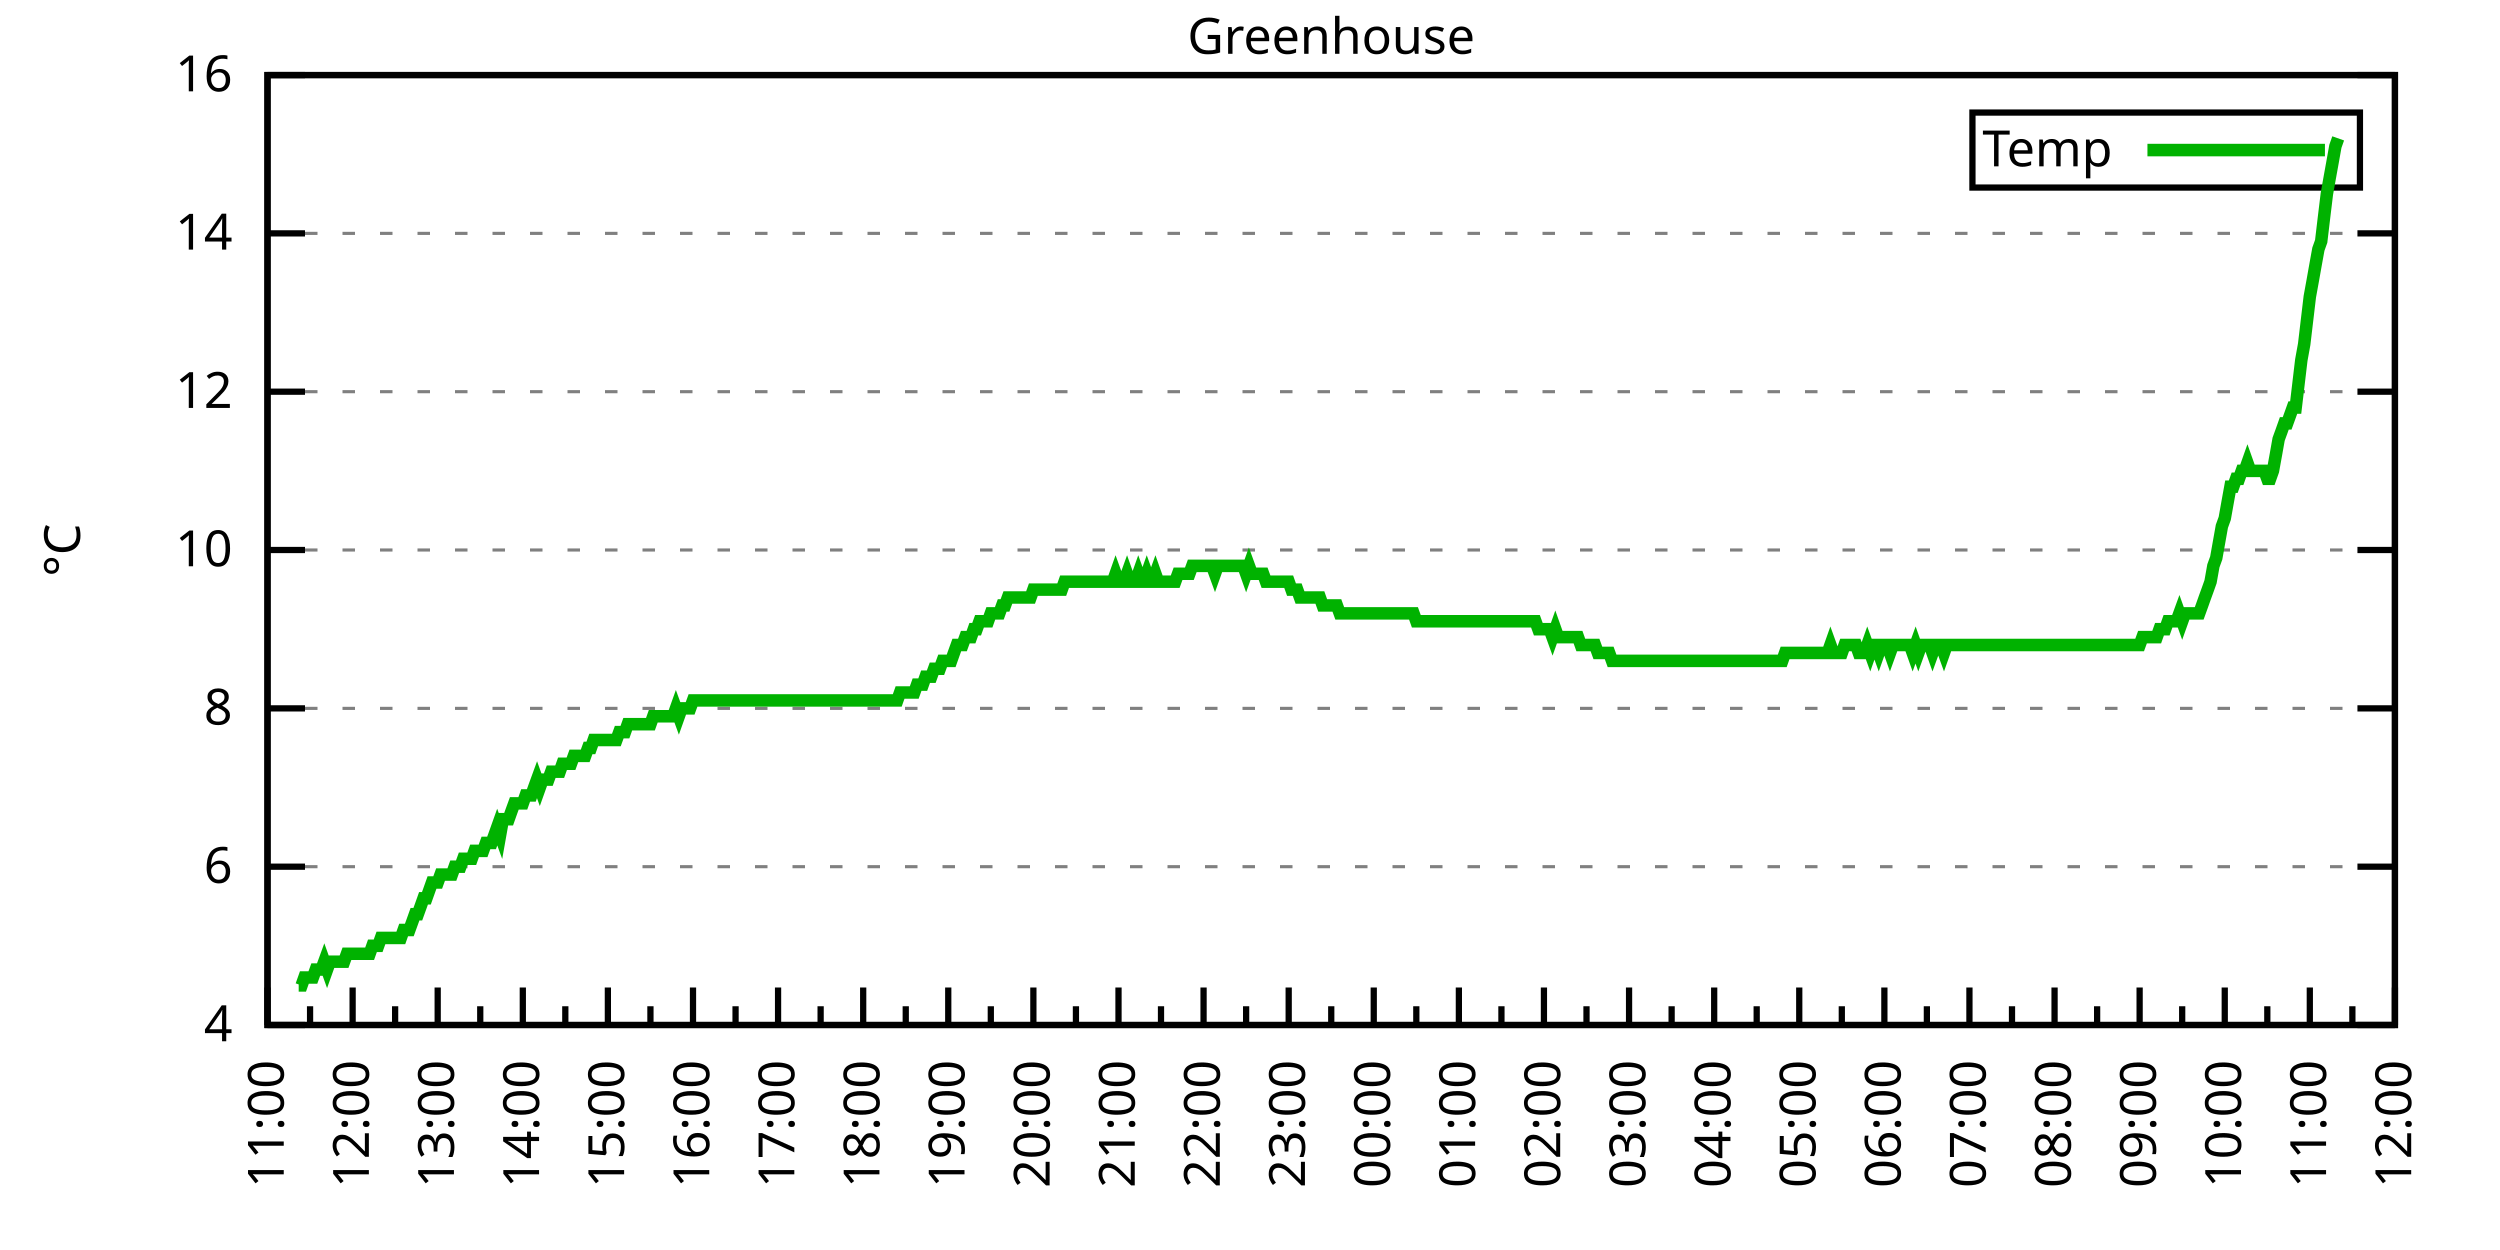
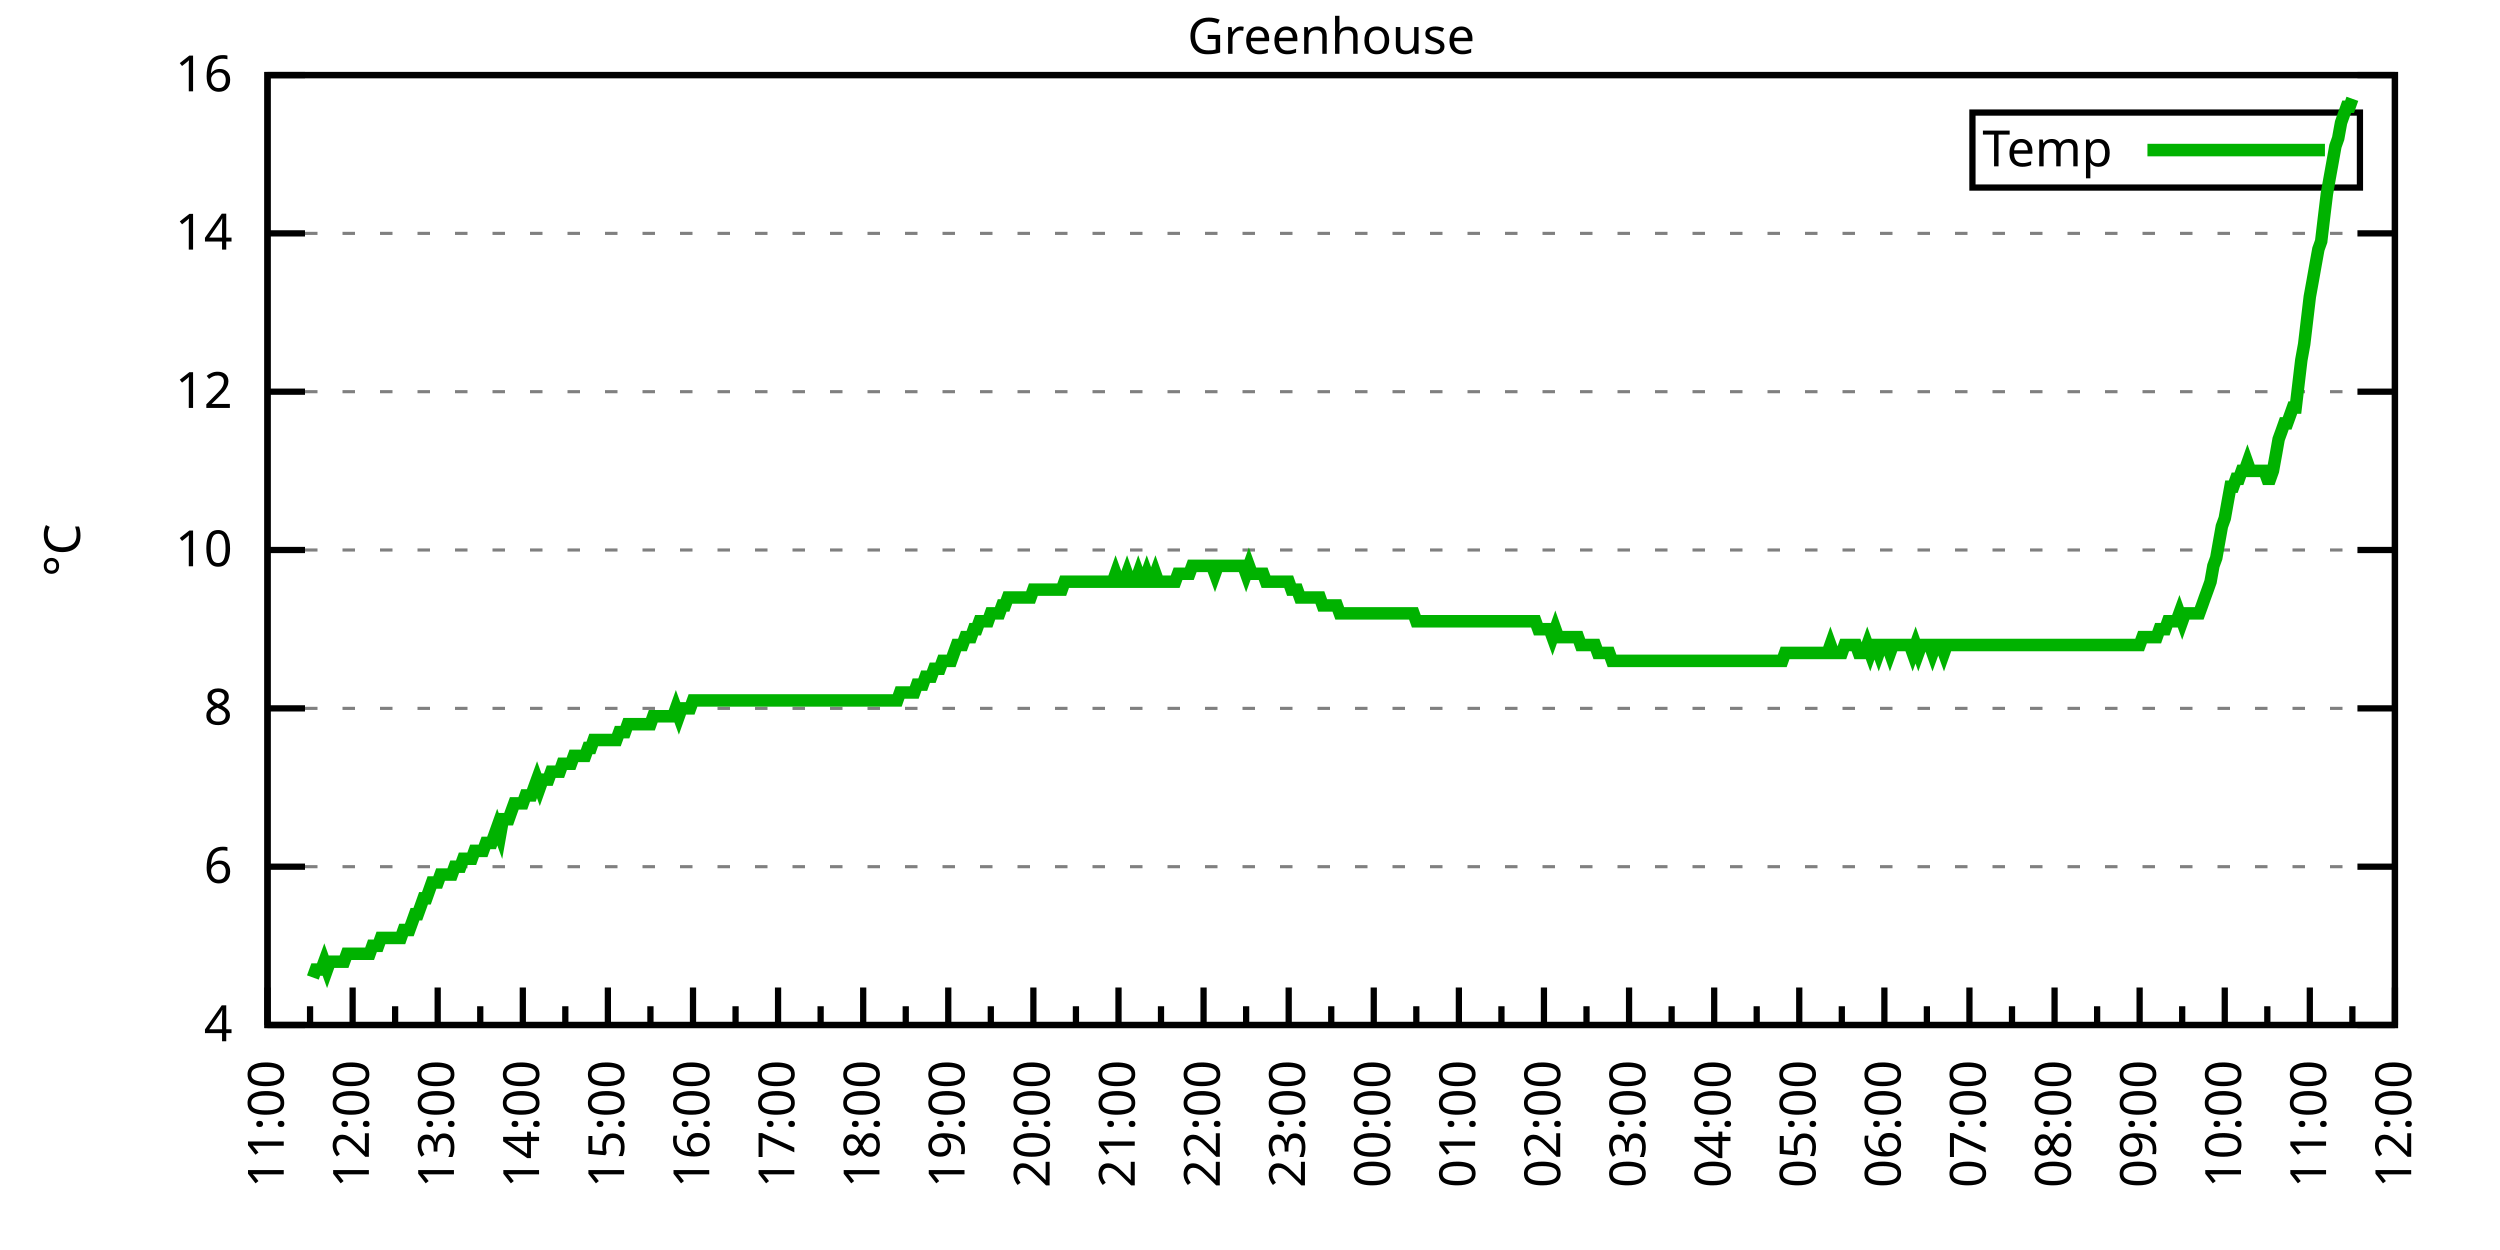
<svg xmlns="http://www.w3.org/2000/svg" xmlns:xlink="http://www.w3.org/1999/xlink" width="400" height="200" viewBox="0 0 400 200">
  <g id="gnuplot_canvas">
    <rect x="0" y="0" width="400" height="200" fill="none" />
    <defs>
      <circle id="gpDot" r="0.5" stroke-width="0.5" stroke="currentColor" />
      <path id="gpPt0" stroke-width="0.333" stroke="currentColor" d="M-1,0 h2 M0,-1 v2" />
      <path id="gpPt1" stroke-width="0.333" stroke="currentColor" d="M-1,-1 L1,1 M1,-1 L-1,1" />
      <path id="gpPt2" stroke-width="0.333" stroke="currentColor" d="M-1,0 L1,0 M0,-1 L0,1 M-1,-1 L1,1 M-1,1 L1,-1" />
      <rect id="gpPt3" stroke-width="0.333" stroke="currentColor" x="-1" y="-1" width="2" height="2" />
      <rect id="gpPt4" stroke-width="0.333" stroke="currentColor" fill="currentColor" x="-1" y="-1" width="2" height="2" />
      <circle id="gpPt5" stroke-width="0.333" stroke="currentColor" cx="0" cy="0" r="1" />
      <use xlink:href="#gpPt5" id="gpPt6" fill="currentColor" stroke="none" />
      <path id="gpPt7" stroke-width="0.333" stroke="currentColor" d="M0,-1.33 L-1.33,0.67 L1.33,0.67 z" />
      <use xlink:href="#gpPt7" id="gpPt8" fill="currentColor" stroke="none" />
      <use xlink:href="#gpPt7" id="gpPt9" stroke="currentColor" transform="rotate(180)" />
      <use xlink:href="#gpPt9" id="gpPt10" fill="currentColor" stroke="none" />
      <use xlink:href="#gpPt3" id="gpPt11" stroke="currentColor" transform="rotate(45)" />
      <use xlink:href="#gpPt11" id="gpPt12" fill="currentColor" stroke="none" />
      <path id="gpPt13" stroke-width="0.333" stroke="currentColor" d="M0,1.330 L1.265,0.411 L0.782,-1.067 L-0.782,-1.076 L-1.265,0.411 z" />
      <use xlink:href="#gpPt13" id="gpPt14" fill="currentColor" stroke="none" />
      <filter id="textbox" filterUnits="objectBoundingBox" x="0" y="0" height="1" width="1">
        <feFlood flood-color="white" flood-opacity="1" result="bgnd" />
        <feComposite in="SourceGraphic" in2="bgnd" operator="atop" />
      </filter>
      <filter id="greybox" filterUnits="objectBoundingBox" x="0" y="0" height="1" width="1">
        <feFlood flood-color="lightgrey" flood-opacity="1" result="grey" />
        <feComposite in="SourceGraphic" in2="grey" operator="atop" />
      </filter>
    </defs>
    <g fill="none" color="white" stroke="currentColor" stroke-width="1.00" stroke-linecap="butt" stroke-linejoin="miter">
</g>
    <g fill="none" color="black" stroke="currentColor" stroke-width="1.00" stroke-linecap="butt" stroke-linejoin="miter">
      <g stroke="none" shape-rendering="crispEdges">
        <polygon fill="rgb(255, 255, 255)" points="42.80,164.00 383.18,164.00 383.18,12.02 42.80,12.02 " />
      </g>
    </g>
    <g fill="none" color="black" stroke="currentColor" stroke-width="1.00" stroke-linecap="butt" stroke-linejoin="miter">
</g>
    <g fill="none" color="black" stroke="black" stroke-width="0.50" stroke-linecap="butt" stroke-linejoin="miter">
</g>
    <g fill="none" color="gray" stroke="currentColor" stroke-width="0.50" stroke-linecap="butt" stroke-linejoin="miter">
      <path stroke="gray" stroke-dasharray="2,4" class="gridline" d="M42.80,164.00 L383.19,164.00  " />
    </g>
    <g fill="none" color="gray" stroke="gray" stroke-width="1.00" stroke-linecap="butt" stroke-linejoin="miter">
</g>
    <g fill="none" color="black" stroke="currentColor" stroke-width="1.00" stroke-linecap="butt" stroke-linejoin="miter">
      <path stroke="black" d="M42.80,164.00 L48.80,164.00 M383.19,164.00 L377.19,164.00  " />
      <g transform="translate(37.20,166.60)" stroke="none" fill="black" font-family="Sans" font-size="8.00" text-anchor="end">
        <text>
          <tspan font-family="Sans"> 4</tspan>
        </text>
      </g>
    </g>
    <g fill="none" color="black" stroke="currentColor" stroke-width="1.00" stroke-linecap="butt" stroke-linejoin="miter">
</g>
    <g fill="none" color="black" stroke="black" stroke-width="0.50" stroke-linecap="butt" stroke-linejoin="miter">
</g>
    <g fill="none" color="gray" stroke="currentColor" stroke-width="0.50" stroke-linecap="butt" stroke-linejoin="miter">
      <path stroke="gray" stroke-dasharray="2,4" class="gridline" d="M42.80,138.67 L383.19,138.67  " />
    </g>
    <g fill="none" color="gray" stroke="gray" stroke-width="1.00" stroke-linecap="butt" stroke-linejoin="miter">
</g>
    <g fill="none" color="black" stroke="currentColor" stroke-width="1.00" stroke-linecap="butt" stroke-linejoin="miter">
      <path stroke="black" d="M42.80,138.67 L48.80,138.67 M383.19,138.67 L377.19,138.67  " />
      <g transform="translate(37.20,141.27)" stroke="none" fill="black" font-family="Sans" font-size="8.00" text-anchor="end">
        <text>
          <tspan font-family="Sans"> 6</tspan>
        </text>
      </g>
    </g>
    <g fill="none" color="black" stroke="currentColor" stroke-width="1.00" stroke-linecap="butt" stroke-linejoin="miter">
</g>
    <g fill="none" color="black" stroke="black" stroke-width="0.50" stroke-linecap="butt" stroke-linejoin="miter">
</g>
    <g fill="none" color="gray" stroke="currentColor" stroke-width="0.50" stroke-linecap="butt" stroke-linejoin="miter">
      <path stroke="gray" stroke-dasharray="2,4" class="gridline" d="M42.80,113.34 L383.19,113.34  " />
    </g>
    <g fill="none" color="gray" stroke="gray" stroke-width="1.00" stroke-linecap="butt" stroke-linejoin="miter">
</g>
    <g fill="none" color="black" stroke="currentColor" stroke-width="1.00" stroke-linecap="butt" stroke-linejoin="miter">
      <path stroke="black" d="M42.80,113.34 L48.80,113.34 M383.19,113.34 L377.19,113.34  " />
      <g transform="translate(37.20,115.94)" stroke="none" fill="black" font-family="Sans" font-size="8.00" text-anchor="end">
        <text>
          <tspan font-family="Sans"> 8</tspan>
        </text>
      </g>
    </g>
    <g fill="none" color="black" stroke="currentColor" stroke-width="1.00" stroke-linecap="butt" stroke-linejoin="miter">
</g>
    <g fill="none" color="black" stroke="black" stroke-width="0.50" stroke-linecap="butt" stroke-linejoin="miter">
</g>
    <g fill="none" color="gray" stroke="currentColor" stroke-width="0.50" stroke-linecap="butt" stroke-linejoin="miter">
      <path stroke="gray" stroke-dasharray="2,4" class="gridline" d="M42.80,88.00 L383.19,88.00  " />
    </g>
    <g fill="none" color="gray" stroke="gray" stroke-width="1.00" stroke-linecap="butt" stroke-linejoin="miter">
</g>
    <g fill="none" color="black" stroke="currentColor" stroke-width="1.00" stroke-linecap="butt" stroke-linejoin="miter">
      <path stroke="black" d="M42.80,88.00 L48.80,88.00 M383.19,88.00 L377.19,88.00  " />
      <g transform="translate(37.20,90.60)" stroke="none" fill="black" font-family="Sans" font-size="8.00" text-anchor="end">
        <text>
          <tspan font-family="Sans"> 10</tspan>
        </text>
      </g>
    </g>
    <g fill="none" color="black" stroke="currentColor" stroke-width="1.00" stroke-linecap="butt" stroke-linejoin="miter">
</g>
    <g fill="none" color="black" stroke="black" stroke-width="0.50" stroke-linecap="butt" stroke-linejoin="miter">
</g>
    <g fill="none" color="gray" stroke="currentColor" stroke-width="0.50" stroke-linecap="butt" stroke-linejoin="miter">
      <path stroke="gray" stroke-dasharray="2,4" class="gridline" d="M42.80,62.67 L383.19,62.67  " />
    </g>
    <g fill="none" color="gray" stroke="gray" stroke-width="1.00" stroke-linecap="butt" stroke-linejoin="miter">
</g>
    <g fill="none" color="black" stroke="currentColor" stroke-width="1.00" stroke-linecap="butt" stroke-linejoin="miter">
      <path stroke="black" d="M42.80,62.67 L48.80,62.67 M383.19,62.67 L377.19,62.67  " />
      <g transform="translate(37.20,65.27)" stroke="none" fill="black" font-family="Sans" font-size="8.00" text-anchor="end">
        <text>
          <tspan font-family="Sans"> 12</tspan>
        </text>
      </g>
    </g>
    <g fill="none" color="black" stroke="currentColor" stroke-width="1.00" stroke-linecap="butt" stroke-linejoin="miter">
</g>
    <g fill="none" color="black" stroke="black" stroke-width="0.50" stroke-linecap="butt" stroke-linejoin="miter">
</g>
    <g fill="none" color="gray" stroke="currentColor" stroke-width="0.50" stroke-linecap="butt" stroke-linejoin="miter">
      <path stroke="gray" stroke-dasharray="2,4" class="gridline" d="M42.80,37.34 L383.19,37.34  " />
    </g>
    <g fill="none" color="gray" stroke="gray" stroke-width="1.00" stroke-linecap="butt" stroke-linejoin="miter">
</g>
    <g fill="none" color="black" stroke="currentColor" stroke-width="1.00" stroke-linecap="butt" stroke-linejoin="miter">
      <path stroke="black" d="M42.80,37.34 L48.80,37.34 M383.19,37.34 L377.19,37.34  " />
      <g transform="translate(37.20,39.94)" stroke="none" fill="black" font-family="Sans" font-size="8.00" text-anchor="end">
        <text>
          <tspan font-family="Sans"> 14</tspan>
        </text>
      </g>
    </g>
    <g fill="none" color="black" stroke="currentColor" stroke-width="1.00" stroke-linecap="butt" stroke-linejoin="miter">
</g>
    <g fill="none" color="black" stroke="black" stroke-width="0.50" stroke-linecap="butt" stroke-linejoin="miter">
</g>
    <g fill="none" color="gray" stroke="currentColor" stroke-width="0.50" stroke-linecap="butt" stroke-linejoin="miter">
      <path stroke="gray" stroke-dasharray="2,4" class="gridline" d="M42.80,12.01 L383.19,12.01  " />
    </g>
    <g fill="none" color="gray" stroke="gray" stroke-width="1.00" stroke-linecap="butt" stroke-linejoin="miter">
</g>
    <g fill="none" color="black" stroke="currentColor" stroke-width="1.00" stroke-linecap="butt" stroke-linejoin="miter">
      <path stroke="black" d="M42.80,12.01 L48.80,12.01 M383.19,12.01 L377.19,12.01  " />
      <g transform="translate(37.20,14.61)" stroke="none" fill="black" font-family="Sans" font-size="8.00" text-anchor="end">
        <text>
          <tspan font-family="Sans"> 16</tspan>
        </text>
      </g>
    </g>
    <g fill="none" color="black" stroke="currentColor" stroke-width="1.00" stroke-linecap="butt" stroke-linejoin="miter">
      <path stroke="black" d="M42.80,164.00 L42.80,158.00  " />
      <g transform="translate(45.40,169.60) rotate(270)" stroke="none" fill="black" font-family="Sans" font-size="8.00" text-anchor="end">
        <text>
          <tspan font-family="Sans">11:00</tspan>
        </text>
      </g>
    </g>
    <g fill="none" color="black" stroke="currentColor" stroke-width="1.00" stroke-linecap="butt" stroke-linejoin="miter">
      <path stroke="black" d="M49.61,164.00 L49.61,161.00 M56.42,164.00 L56.42,158.00  " />
      <g transform="translate(59.02,169.60) rotate(270)" stroke="none" fill="black" font-family="Sans" font-size="8.00" text-anchor="end">
        <text>
          <tspan font-family="Sans">12:00</tspan>
        </text>
      </g>
    </g>
    <g fill="none" color="black" stroke="currentColor" stroke-width="1.00" stroke-linecap="butt" stroke-linejoin="miter">
      <path stroke="black" d="M63.22,164.00 L63.22,161.00 M70.03,164.00 L70.03,158.00  " />
      <g transform="translate(72.63,169.60) rotate(270)" stroke="none" fill="black" font-family="Sans" font-size="8.00" text-anchor="end">
        <text>
          <tspan font-family="Sans">13:00</tspan>
        </text>
      </g>
    </g>
    <g fill="none" color="black" stroke="currentColor" stroke-width="1.00" stroke-linecap="butt" stroke-linejoin="miter">
      <path stroke="black" d="M76.84,164.00 L76.84,161.00 M83.65,164.00 L83.65,158.00  " />
      <g transform="translate(86.25,169.60) rotate(270)" stroke="none" fill="black" font-family="Sans" font-size="8.00" text-anchor="end">
        <text>
          <tspan font-family="Sans">14:00</tspan>
        </text>
      </g>
    </g>
    <g fill="none" color="black" stroke="currentColor" stroke-width="1.00" stroke-linecap="butt" stroke-linejoin="miter">
      <path stroke="black" d="M90.45,164.00 L90.45,161.00 M97.26,164.00 L97.26,158.00  " />
      <g transform="translate(99.86,169.60) rotate(270)" stroke="none" fill="black" font-family="Sans" font-size="8.00" text-anchor="end">
        <text>
          <tspan font-family="Sans">15:00</tspan>
        </text>
      </g>
    </g>
    <g fill="none" color="black" stroke="currentColor" stroke-width="1.00" stroke-linecap="butt" stroke-linejoin="miter">
      <path stroke="black" d="M104.07,164.00 L104.07,161.00 M110.88,164.00 L110.88,158.00  " />
      <g transform="translate(113.48,169.60) rotate(270)" stroke="none" fill="black" font-family="Sans" font-size="8.00" text-anchor="end">
        <text>
          <tspan font-family="Sans">16:00</tspan>
        </text>
      </g>
    </g>
    <g fill="none" color="black" stroke="currentColor" stroke-width="1.00" stroke-linecap="butt" stroke-linejoin="miter">
      <path stroke="black" d="M117.69,164.00 L117.69,161.00 M124.49,164.00 L124.49,158.00  " />
      <g transform="translate(127.09,169.60) rotate(270)" stroke="none" fill="black" font-family="Sans" font-size="8.00" text-anchor="end">
        <text>
          <tspan font-family="Sans">17:00</tspan>
        </text>
      </g>
    </g>
    <g fill="none" color="black" stroke="currentColor" stroke-width="1.00" stroke-linecap="butt" stroke-linejoin="miter">
      <path stroke="black" d="M131.30,164.00 L131.30,161.00 M138.11,164.00 L138.11,158.00  " />
      <g transform="translate(140.71,169.60) rotate(270)" stroke="none" fill="black" font-family="Sans" font-size="8.00" text-anchor="end">
        <text>
          <tspan font-family="Sans">18:00</tspan>
        </text>
      </g>
    </g>
    <g fill="none" color="black" stroke="currentColor" stroke-width="1.00" stroke-linecap="butt" stroke-linejoin="miter">
      <path stroke="black" d="M144.92,164.00 L144.92,161.00 M151.72,164.00 L151.72,158.00  " />
      <g transform="translate(154.32,169.60) rotate(270)" stroke="none" fill="black" font-family="Sans" font-size="8.00" text-anchor="end">
        <text>
          <tspan font-family="Sans">19:00</tspan>
        </text>
      </g>
    </g>
    <g fill="none" color="black" stroke="currentColor" stroke-width="1.00" stroke-linecap="butt" stroke-linejoin="miter">
      <path stroke="black" d="M158.53,164.00 L158.53,161.00 M165.34,164.00 L165.34,158.00  " />
      <g transform="translate(167.94,169.60) rotate(270)" stroke="none" fill="black" font-family="Sans" font-size="8.00" text-anchor="end">
        <text>
          <tspan font-family="Sans">20:00</tspan>
        </text>
      </g>
    </g>
    <g fill="none" color="black" stroke="currentColor" stroke-width="1.00" stroke-linecap="butt" stroke-linejoin="miter">
      <path stroke="black" d="M172.15,164.00 L172.15,161.00 M178.96,164.00 L178.96,158.00  " />
      <g transform="translate(181.56,169.60) rotate(270)" stroke="none" fill="black" font-family="Sans" font-size="8.00" text-anchor="end">
        <text>
          <tspan font-family="Sans">21:00</tspan>
        </text>
      </g>
    </g>
    <g fill="none" color="black" stroke="currentColor" stroke-width="1.00" stroke-linecap="butt" stroke-linejoin="miter">
      <path stroke="black" d="M185.76,164.00 L185.76,161.00 M192.57,164.00 L192.57,158.00  " />
      <g transform="translate(195.17,169.60) rotate(270)" stroke="none" fill="black" font-family="Sans" font-size="8.00" text-anchor="end">
        <text>
          <tspan font-family="Sans">22:00</tspan>
        </text>
      </g>
    </g>
    <g fill="none" color="black" stroke="currentColor" stroke-width="1.00" stroke-linecap="butt" stroke-linejoin="miter">
      <path stroke="black" d="M199.38,164.00 L199.38,161.00 M206.19,164.00 L206.19,158.00  " />
      <g transform="translate(208.79,169.60) rotate(270)" stroke="none" fill="black" font-family="Sans" font-size="8.00" text-anchor="end">
        <text>
          <tspan font-family="Sans">23:00</tspan>
        </text>
      </g>
    </g>
    <g fill="none" color="black" stroke="currentColor" stroke-width="1.00" stroke-linecap="butt" stroke-linejoin="miter">
      <path stroke="black" d="M213.00,164.00 L213.00,161.00 M219.80,164.00 L219.80,158.00  " />
      <g transform="translate(222.40,169.60) rotate(270)" stroke="none" fill="black" font-family="Sans" font-size="8.00" text-anchor="end">
        <text>
          <tspan font-family="Sans">00:00</tspan>
        </text>
      </g>
    </g>
    <g fill="none" color="black" stroke="currentColor" stroke-width="1.00" stroke-linecap="butt" stroke-linejoin="miter">
      <path stroke="black" d="M226.61,164.00 L226.61,161.00 M233.42,164.00 L233.42,158.00  " />
      <g transform="translate(236.02,169.60) rotate(270)" stroke="none" fill="black" font-family="Sans" font-size="8.00" text-anchor="end">
        <text>
          <tspan font-family="Sans">01:00</tspan>
        </text>
      </g>
    </g>
    <g fill="none" color="black" stroke="currentColor" stroke-width="1.00" stroke-linecap="butt" stroke-linejoin="miter">
      <path stroke="black" d="M240.23,164.00 L240.23,161.00 M247.03,164.00 L247.03,158.00  " />
      <g transform="translate(249.63,169.60) rotate(270)" stroke="none" fill="black" font-family="Sans" font-size="8.00" text-anchor="end">
        <text>
          <tspan font-family="Sans">02:00</tspan>
        </text>
      </g>
    </g>
    <g fill="none" color="black" stroke="currentColor" stroke-width="1.00" stroke-linecap="butt" stroke-linejoin="miter">
      <path stroke="black" d="M253.84,164.00 L253.84,161.00 M260.65,164.00 L260.65,158.00  " />
      <g transform="translate(263.25,169.60) rotate(270)" stroke="none" fill="black" font-family="Sans" font-size="8.00" text-anchor="end">
        <text>
          <tspan font-family="Sans">03:00</tspan>
        </text>
      </g>
    </g>
    <g fill="none" color="black" stroke="currentColor" stroke-width="1.00" stroke-linecap="butt" stroke-linejoin="miter">
      <path stroke="black" d="M267.46,164.00 L267.46,161.00 M274.27,164.00 L274.27,158.00  " />
      <g transform="translate(276.87,169.60) rotate(270)" stroke="none" fill="black" font-family="Sans" font-size="8.00" text-anchor="end">
        <text>
          <tspan font-family="Sans">04:00</tspan>
        </text>
      </g>
    </g>
    <g fill="none" color="black" stroke="currentColor" stroke-width="1.00" stroke-linecap="butt" stroke-linejoin="miter">
      <path stroke="black" d="M281.07,164.00 L281.07,161.00 M287.88,164.00 L287.88,158.00  " />
      <g transform="translate(290.48,169.60) rotate(270)" stroke="none" fill="black" font-family="Sans" font-size="8.00" text-anchor="end">
        <text>
          <tspan font-family="Sans">05:00</tspan>
        </text>
      </g>
    </g>
    <g fill="none" color="black" stroke="currentColor" stroke-width="1.00" stroke-linecap="butt" stroke-linejoin="miter">
      <path stroke="black" d="M294.69,164.00 L294.69,161.00 M301.50,164.00 L301.50,158.00  " />
      <g transform="translate(304.10,169.60) rotate(270)" stroke="none" fill="black" font-family="Sans" font-size="8.00" text-anchor="end">
        <text>
          <tspan font-family="Sans">06:00</tspan>
        </text>
      </g>
    </g>
    <g fill="none" color="black" stroke="currentColor" stroke-width="1.00" stroke-linecap="butt" stroke-linejoin="miter">
      <path stroke="black" d="M308.30,164.00 L308.30,161.00 M315.11,164.00 L315.11,158.00  " />
      <g transform="translate(317.71,169.60) rotate(270)" stroke="none" fill="black" font-family="Sans" font-size="8.00" text-anchor="end">
        <text>
          <tspan font-family="Sans">07:00</tspan>
        </text>
      </g>
    </g>
    <g fill="none" color="black" stroke="currentColor" stroke-width="1.00" stroke-linecap="butt" stroke-linejoin="miter">
      <path stroke="black" d="M321.92,164.00 L321.92,161.00 M328.73,164.00 L328.73,158.00  " />
      <g transform="translate(331.33,169.60) rotate(270)" stroke="none" fill="black" font-family="Sans" font-size="8.00" text-anchor="end">
        <text>
          <tspan font-family="Sans">08:00</tspan>
        </text>
      </g>
    </g>
    <g fill="none" color="black" stroke="currentColor" stroke-width="1.00" stroke-linecap="butt" stroke-linejoin="miter">
      <path stroke="black" d="M335.54,164.00 L335.54,161.00 M342.34,164.00 L342.34,158.00  " />
      <g transform="translate(344.94,169.60) rotate(270)" stroke="none" fill="black" font-family="Sans" font-size="8.00" text-anchor="end">
        <text>
          <tspan font-family="Sans">09:00</tspan>
        </text>
      </g>
    </g>
    <g fill="none" color="black" stroke="currentColor" stroke-width="1.00" stroke-linecap="butt" stroke-linejoin="miter">
      <path stroke="black" d="M349.15,164.00 L349.15,161.00 M355.96,164.00 L355.96,158.00  " />
      <g transform="translate(358.56,169.60) rotate(270)" stroke="none" fill="black" font-family="Sans" font-size="8.00" text-anchor="end">
        <text>
          <tspan font-family="Sans">10:00</tspan>
        </text>
      </g>
    </g>
    <g fill="none" color="black" stroke="currentColor" stroke-width="1.00" stroke-linecap="butt" stroke-linejoin="miter">
      <path stroke="black" d="M362.77,164.00 L362.77,161.00 M369.57,164.00 L369.57,158.00  " />
      <g transform="translate(372.17,169.60) rotate(270)" stroke="none" fill="black" font-family="Sans" font-size="8.00" text-anchor="end">
        <text>
          <tspan font-family="Sans">11:00</tspan>
        </text>
      </g>
    </g>
    <g fill="none" color="black" stroke="currentColor" stroke-width="1.00" stroke-linecap="butt" stroke-linejoin="miter">
      <path stroke="black" d="M376.38,164.00 L376.38,161.00 M383.19,164.00 L383.19,158.00  " />
      <g transform="translate(385.79,169.60) rotate(270)" stroke="none" fill="black" font-family="Sans" font-size="8.00" text-anchor="end">
        <text>
          <tspan font-family="Sans">12:00</tspan>
        </text>
      </g>
    </g>
    <g fill="none" color="black" stroke="currentColor" stroke-width="1.00" stroke-linecap="butt" stroke-linejoin="miter">
</g>
    <g fill="none" color="black" stroke="currentColor" stroke-width="1.00" stroke-linecap="butt" stroke-linejoin="miter">
      <path stroke="black" d="M42.80,12.01 L42.80,164.00 L383.19,164.00 L383.19,12.01 L42.80,12.01 Z  " />
    </g>
    <g fill="none" color="black" stroke="currentColor" stroke-width="1.00" stroke-linecap="butt" stroke-linejoin="miter">
      <g transform="translate(12.80,88.01) rotate(270)" stroke="none" fill="black" font-family="Sans" font-size="8.00" text-anchor="middle">
        <text>
          <tspan font-family="Sans">°C</tspan>
        </text>
      </g>
    </g>
    <g fill="none" color="black" stroke="currentColor" stroke-width="1.00" stroke-linecap="butt" stroke-linejoin="miter">
</g>
    <g fill="none" color="black" stroke="currentColor" stroke-width="1.00" stroke-linecap="butt" stroke-linejoin="miter">
      <path stroke="black" d="M315.59,30.01 L315.59,18.01 L377.59,18.01 L377.59,30.01 L315.59,30.01 Z  " />
    </g>
    <g id="Greenhouse_plot_1">
      <g fill="none" color="white" stroke="black" stroke-width="2.00" stroke-linecap="butt" stroke-linejoin="miter">
</g>
      <g fill="none" color="black" stroke="currentColor" stroke-width="2.00" stroke-linecap="butt" stroke-linejoin="miter">
        <g transform="translate(337.99,26.61)" stroke="none" fill="black" font-family="Sans" font-size="8.00" text-anchor="end">
          <text>
            <tspan font-family="Sans">Temp</tspan>
          </text>
        </g>
      </g>
      <g fill="none" color="black" stroke="currentColor" stroke-width="2.00" stroke-linecap="butt" stroke-linejoin="miter">
-         <path stroke="rgb(  0, 178,   0)" d="M343.59,24.01 L371.99,24.01 M47.79,157.67 L48.25,157.67 L48.70,156.40 L49.15,156.40 L49.61,156.40 L50.06,156.40   L50.52,155.13 L50.97,155.13 L51.42,155.13 L51.88,153.87 L52.33,155.13 L52.78,153.87 L53.24,153.87 L53.69,153.87   L54.15,153.87 L54.60,153.87 L55.05,153.87 L55.51,152.60 L55.96,152.60 L56.42,152.60 L56.87,152.60 L57.32,152.60   L57.78,152.60 L58.23,152.60 L58.68,152.60 L59.14,152.60 L59.59,151.33 L60.05,151.33 L60.50,151.33 L60.95,150.07   L61.41,150.07 L61.86,150.07 L62.32,150.07 L62.77,150.07 L63.22,150.07 L63.68,150.07 L64.13,150.07 L64.58,148.80   L65.04,148.80 L65.49,148.80 L65.95,147.53 L66.40,146.27 L66.85,146.27 L67.31,145.00 L67.76,143.73 L68.22,143.73   L68.67,142.47 L69.12,141.20 L69.58,141.20 L70.03,141.20 L70.49,139.93 L70.94,139.93 L71.39,139.93 L71.85,139.93   L72.30,139.93 L72.75,138.67 L73.21,138.67 L73.66,138.67 L74.12,137.40 L74.57,137.40 L75.02,137.40 L75.48,137.40   L75.93,136.14 L76.39,136.14 L76.84,136.14 L77.29,136.14 L77.75,134.87 L78.20,134.87 L78.65,134.87 L79.11,133.60   L79.56,132.34 L80.02,133.60 L80.47,131.07 L80.92,131.07 L81.38,131.07 L81.83,129.80 L82.29,128.54 L82.74,128.54   L83.19,128.54 L83.65,128.54 L84.10,127.27 L84.55,127.27 L85.01,127.27 L85.46,126.00 L85.92,124.74 L86.37,126.00   L86.82,124.74 L87.28,124.74 L87.73,124.74 L88.19,123.47 L88.64,123.47 L89.09,123.47 L89.55,123.47 L90.00,122.20   L90.45,122.20 L90.91,122.20 L91.36,122.20 L91.82,120.94 L92.27,120.94 L92.72,120.94 L93.18,120.94 L93.63,120.94   L94.09,119.67 L94.54,119.67 L94.99,118.40 L95.45,118.40 L95.90,118.40 L96.35,118.40 L96.81,118.40 L97.26,118.40   L97.72,118.40 L98.17,118.40 L98.62,118.40 L99.08,117.14 L99.53,117.14 L99.99,117.14 L100.44,115.87 L100.89,115.87   L101.35,115.87 L101.80,115.87 L102.25,115.87 L102.71,115.87 L103.16,115.87 L103.62,115.87 L104.07,115.87 L104.52,114.60   L104.98,114.60 L105.43,114.60 L105.89,114.60 L106.34,114.60 L106.79,114.60 L107.25,114.60 L107.70,114.60 L108.15,113.34   L108.61,114.60 L109.06,113.34 L109.52,113.34 L109.97,113.34 L110.42,113.34 L110.88,112.07 L111.33,112.07 L111.79,112.07   L112.24,112.07 L112.69,112.07 L113.15,112.07 L113.60,112.07 L114.05,112.07 L114.51,112.07 L114.96,112.07 L115.42,112.07   L115.87,112.07 L116.32,112.07 L116.78,112.07 L117.23,112.07 L117.69,112.07 L118.14,112.07 L118.59,112.07 L119.05,112.07   L119.50,112.07 L119.96,112.07 L120.41,112.07 L120.86,112.07 L121.32,112.07 L121.77,112.07 L122.22,112.07 L122.68,112.07   L123.13,112.07 L123.59,112.07 L124.04,112.07 L124.49,112.07 L124.95,112.07 L125.40,112.07 L125.86,112.07 L126.31,112.07   L126.76,112.07 L127.22,112.07 L127.67,112.07 L128.12,112.07 L128.58,112.07 L129.03,112.07 L129.49,112.07 L129.94,112.07   L130.39,112.07 L130.85,112.07 L131.30,112.07 L131.76,112.07 L132.21,112.07 L132.66,112.07 L133.12,112.07 L133.57,112.07   L134.02,112.07 L134.48,112.07 L134.93,112.07 L135.39,112.07 L135.84,112.07 L136.29,112.07 L136.75,112.07 L137.20,112.07   L137.66,112.07 L138.11,112.07 L138.56,112.07 L139.02,112.07 L139.47,112.07 L139.92,112.07 L140.38,112.07 L140.83,112.07   L141.29,112.07 L141.74,112.07 L142.19,112.07 L142.65,112.07 L143.10,112.07 L143.56,112.07 L144.01,110.80 L144.46,110.80   L144.92,110.80 L145.37,110.80 L145.82,110.80 L146.28,110.80 L146.73,109.54 L147.19,109.54 L147.64,109.54 L148.09,108.27   L148.55,108.27 L149.00,108.27 L149.46,107.00 L149.91,107.00 L150.36,107.00 L150.82,105.74 L151.27,105.74 L151.72,105.74   L152.18,105.74 L152.63,104.47 L153.09,103.20 L153.54,103.20 L153.99,103.20 L154.45,101.94 L154.90,101.94 L155.36,101.94   L155.81,100.67 L156.26,100.67 L156.72,99.40 L157.17,99.40 L157.62,99.40 L158.08,99.40 L158.53,98.14 L158.99,98.14   L159.44,98.14 L159.89,98.14 L160.35,96.87 L160.80,96.87 L161.26,95.60 L161.71,95.60 L162.16,95.60 L162.62,95.60   L163.07,95.60 L163.52,95.60 L163.98,95.60 L164.43,95.60 L164.89,95.60 L165.34,94.34 L165.79,94.34 L166.25,94.34   L166.70,94.34 L167.16,94.34 L167.61,94.34 L168.06,94.34 L168.52,94.34 L168.97,94.34 L169.43,94.34 L169.88,94.34   L170.33,93.07 L170.79,93.07 L171.24,93.07 L171.69,93.07 L172.15,93.07 L172.60,93.07 L173.06,93.07 L173.51,93.07   L173.96,93.07 L174.42,93.07 L174.87,93.07 L175.33,93.07 L175.78,93.07 L176.23,93.07 L176.69,93.07 L177.14,93.07   L177.59,93.07 L178.05,93.07 L178.50,91.80 L178.96,93.07 L179.41,93.07 L179.86,93.07 L180.32,91.80 L180.77,93.07   L181.23,93.07 L181.68,93.07 L182.13,91.80 L182.59,93.07 L183.04,93.07 L183.49,91.80 L183.95,93.07 L184.40,93.07   L184.86,91.80 L185.31,93.07 L185.76,93.07 L186.22,93.07 L186.67,93.07 L187.13,93.07 L187.58,93.07 L188.03,93.07   L188.49,91.80 L188.94,91.80 L189.39,91.80 L189.85,91.80 L190.30,91.80 L190.76,90.54 L191.21,90.54 L191.66,90.54   L192.12,90.54 L192.57,90.54 L193.03,90.54 L193.48,90.54 L193.93,90.54 L194.39,91.80 L194.84,90.54 L195.29,90.54   L195.75,90.54 L196.20,90.54 L196.66,90.54 L197.11,90.54 L197.56,90.54 L198.02,90.54 L198.47,90.54 L198.93,90.54   L199.38,91.80 L199.83,90.54 L200.29,91.80 L200.74,91.80 L201.19,91.80 L201.65,91.80 L202.10,91.80 L202.56,93.07   L203.01,93.07 L203.46,93.07 L203.92,93.07 L204.37,93.07 L204.83,93.07 L205.28,93.07 L205.73,93.07 L206.19,93.07   L206.64,94.34 L207.09,94.34 L207.55,94.34 L208.00,95.60 L208.46,95.60 L208.91,95.60 L209.36,95.60 L209.82,95.60   L210.27,95.60 L210.73,95.60 L211.18,95.60 L211.63,96.87 L212.09,96.87 L212.54,96.87 L213.00,96.87 L213.45,96.87   L213.90,96.87 L214.36,98.14 L214.81,98.14 L215.26,98.14 L215.72,98.14 L216.17,98.14 L216.63,98.14 L217.08,98.14   L217.53,98.14 L217.99,98.14 L218.44,98.14 L218.90,98.14 L219.35,98.14 L219.80,98.14 L220.26,98.14 L220.71,98.14   L221.16,98.14 L221.62,98.14 L222.07,98.14 L222.53,98.14 L222.98,98.14 L223.43,98.14 L223.89,98.14 L224.34,98.14   L224.80,98.14 L225.25,98.14 L225.70,98.14 L226.16,98.14 L226.61,99.40 L227.06,99.40 L227.52,99.40 L227.97,99.40   L228.43,99.40 L228.88,99.40 L229.33,99.40 L229.79,99.40 L230.24,99.40 L230.70,99.40 L231.15,99.40 L231.60,99.40   L232.06,99.40 L232.51,99.40 L232.96,99.40 L233.42,99.40 L233.87,99.40 L234.33,99.40 L234.78,99.40 L235.23,99.40   L235.69,99.40 L236.14,99.40 L236.60,99.40 L237.05,99.40 L237.50,99.40 L237.96,99.40 L238.41,99.40 L238.86,99.40   L239.32,99.40 L239.77,99.40 L240.23,99.40 L240.68,99.40 L241.13,99.40 L241.59,99.40 L242.04,99.40 L242.50,99.40   L242.95,99.40 L243.40,99.40 L243.86,99.40 L244.31,99.40 L244.76,99.40 L245.22,99.40 L245.67,99.40 L246.13,100.67   L246.58,100.67 L247.03,100.67 L247.49,100.67 L247.94,100.67 L248.40,101.94 L248.85,100.67 L249.30,101.94 L249.76,101.94   L250.21,101.94 L250.66,101.94 L251.12,101.94 L251.57,101.94 L252.03,101.94 L252.48,101.94 L252.93,103.20 L253.39,103.20   L253.84,103.20 L254.30,103.20 L254.75,103.20 L255.20,103.20 L255.66,104.47 L256.11,104.47 L256.56,104.47 L257.02,104.47   L257.47,104.47 L257.93,105.74 L258.38,105.74 L258.83,105.74 L259.29,105.74 L259.74,105.74 L260.20,105.74 L260.65,105.74   L261.10,105.74 L261.56,105.74 L262.01,105.74 L262.47,105.74 L262.92,105.74 L263.37,105.74 L263.83,105.74 L264.28,105.74   L264.73,105.74 L265.19,105.74 L265.64,105.74 L266.10,105.74 L266.55,105.74 L267.00,105.74 L267.46,105.74 L267.91,105.74   L268.37,105.74 L268.82,105.74 L269.27,105.74 L269.73,105.74 L270.18,105.74 L270.63,105.74 L271.09,105.74 L271.54,105.74   L272.00,105.74 L272.45,105.74 L272.90,105.74 L273.36,105.74 L273.81,105.74 L274.27,105.74 L274.72,105.74 L275.17,105.74   L275.63,105.74 L276.08,105.74 L276.53,105.74 L276.99,105.74 L277.44,105.74 L277.90,105.74 L278.35,105.74 L278.80,105.74   L279.26,105.74 L279.71,105.74 L280.17,105.74 L280.62,105.74 L281.07,105.74 L281.53,105.74 L281.98,105.74 L282.43,105.74   L282.89,105.74 L283.34,105.74 L283.80,105.74 L284.25,105.74 L284.70,105.74 L285.16,105.74 L285.61,104.47 L286.07,104.47   L286.52,104.47 L286.97,104.47 L287.43,104.47 L287.88,104.47 L288.33,104.47 L288.79,104.47 L289.24,104.47 L289.70,104.47   L290.15,104.47 L290.60,104.47 L291.06,104.47 L291.51,104.47 L291.97,104.47 L292.42,104.47 L292.87,103.20 L293.33,104.47   L293.78,104.47 L294.23,104.47 L294.69,104.47 L295.14,103.20 L295.60,103.20 L296.05,103.20 L296.50,103.20 L296.96,103.20   L297.41,104.47 L297.87,104.47 L298.32,104.47 L298.77,103.20 L299.23,104.47 L299.68,103.20 L300.13,103.20 L300.59,104.47   L301.04,103.20 L301.50,103.20 L301.95,103.20 L302.40,104.47 L302.86,103.20 L303.31,103.20 L303.77,103.20 L304.22,103.20   L304.67,103.20 L305.13,103.20 L305.58,103.20 L306.03,104.47 L306.49,103.20 L306.94,104.47 L307.40,103.20 L307.85,103.20   L308.30,103.20 L308.76,103.20 L309.21,104.47 L309.67,103.20 L310.12,103.20 L310.57,103.20 L311.03,104.47 L311.48,103.20   L311.94,103.20 L312.39,103.20 L312.84,103.20 L313.30,103.20 L313.75,103.20 L314.20,103.20 L314.66,103.20 L315.11,103.20   L315.57,103.20 L316.02,103.20 L316.47,103.20 L316.93,103.20 L317.38,103.20 L317.84,103.20 L318.29,103.20 L318.74,103.20   L319.20,103.20 L319.65,103.20 L320.10,103.20 L320.56,103.20 L321.01,103.20 L321.47,103.20 L321.92,103.20 L322.37,103.20   L322.83,103.20 L323.28,103.20 L323.74,103.20 L324.19,103.20 L324.64,103.20 L325.10,103.20 L325.55,103.20 L326.00,103.20   L326.46,103.20 L326.91,103.20 L327.37,103.20 L327.82,103.20 L328.27,103.20 L328.73,103.20 L329.18,103.20 L329.64,103.20   L330.09,103.20 L330.54,103.20 L331.00,103.20 L331.45,103.20 L331.90,103.20 L332.36,103.20 L332.81,103.20 L333.27,103.20   L333.72,103.20 L334.17,103.20 L334.63,103.20 L335.08,103.20 L335.54,103.20 L335.99,103.20 L336.44,103.20 L336.90,103.20   L337.35,103.20 L337.80,103.20 L338.26,103.20 L338.71,103.20 L339.17,103.20 L339.62,103.20 L340.07,103.20 L340.53,103.20   L340.98,103.20 L341.44,103.20 L341.89,103.20 L342.34,103.20 L342.80,101.94 L343.25,101.94 L343.70,101.94 L344.16,101.94   L344.61,101.94 L345.07,101.94 L345.52,100.67 L345.97,100.67 L346.43,100.67 L346.88,99.40 L347.34,99.40 L347.79,99.40   L348.24,99.40 L348.70,98.14 L349.15,99.40 L349.60,98.14 L350.06,98.14 L350.51,98.14 L350.97,98.14 L351.42,98.14   L351.87,98.14 L352.33,96.87 L352.78,95.60 L353.24,94.34 L353.69,93.07 L354.14,90.54 L354.60,89.27 L355.05,86.74   L355.50,84.21 L355.96,82.94 L356.41,80.41 L356.87,77.87 L357.32,77.87 L357.77,76.61 L358.23,76.61 L358.68,75.34   L359.14,75.34 L359.59,74.07 L360.04,75.34 L360.50,75.34 L360.95,75.34 L361.41,75.34 L361.86,75.34 L362.31,75.34   L362.77,76.61 L363.22,76.61 L363.67,75.34 L364.13,72.81 L364.58,70.27 L365.04,69.01 L365.49,67.74 L365.94,67.74   L366.40,66.47 L366.85,65.21 L367.31,65.21 L367.76,61.41 L368.21,57.61 L368.67,55.07 L369.12,51.27 L369.57,47.47   L370.03,44.94 L370.48,42.41 L370.94,39.87 L371.39,38.61 L371.84,34.81 L372.30,31.01 L372.75,28.48 L373.21,25.94   L373.66,23.41 L374.11,22.14  " />
+         <path stroke="rgb(  0, 178,   0)" d="M343.59,24.01 L371.99,24.01 M50.06,156.40 L50.52,155.13 L50.97,155.13 L51.42,155.13 L51.88,153.87 L52.33,155.13   L52.78,153.87 L53.24,153.87 L53.69,153.87 L54.15,153.87 L54.60,153.87 L55.05,153.87 L55.51,152.60 L55.96,152.60   L56.42,152.60 L56.87,152.60 L57.32,152.60 L57.78,152.60 L58.23,152.60 L58.68,152.60 L59.14,152.60 L59.59,151.33   L60.05,151.33 L60.50,151.33 L60.95,150.07 L61.41,150.07 L61.86,150.07 L62.32,150.07 L62.77,150.07 L63.22,150.07   L63.68,150.07 L64.13,150.07 L64.58,148.80 L65.04,148.80 L65.49,148.80 L65.95,147.53 L66.40,146.27 L66.85,146.27   L67.31,145.00 L67.76,143.73 L68.22,143.73 L68.67,142.47 L69.12,141.20 L69.58,141.20 L70.03,141.20 L70.49,139.93   L70.94,139.93 L71.39,139.93 L71.85,139.93 L72.30,139.93 L72.75,138.67 L73.21,138.67 L73.66,138.67 L74.12,137.40   L74.57,137.40 L75.02,137.40 L75.48,137.40 L75.93,136.14 L76.39,136.14 L76.84,136.14 L77.29,136.14 L77.75,134.87   L78.20,134.87 L78.65,134.87 L79.11,133.60 L79.56,132.34 L80.02,133.60 L80.47,131.07 L80.92,131.07 L81.38,131.07   L81.83,129.80 L82.29,128.54 L82.74,128.54 L83.19,128.54 L83.65,128.54 L84.10,127.27 L84.55,127.27 L85.01,127.27   L85.46,126.00 L85.92,124.74 L86.37,126.00 L86.82,124.74 L87.28,124.74 L87.73,124.74 L88.19,123.47 L88.64,123.47   L89.09,123.47 L89.55,123.47 L90.00,122.20 L90.45,122.20 L90.91,122.20 L91.36,122.20 L91.82,120.94 L92.27,120.94   L92.72,120.94 L93.18,120.94 L93.63,120.94 L94.09,119.67 L94.54,119.67 L94.99,118.40 L95.45,118.40 L95.90,118.40   L96.35,118.40 L96.81,118.40 L97.26,118.40 L97.72,118.40 L98.17,118.40 L98.62,118.40 L99.08,117.14 L99.53,117.14   L99.99,117.14 L100.44,115.87 L100.89,115.87 L101.35,115.87 L101.80,115.87 L102.25,115.87 L102.71,115.87 L103.16,115.87   L103.62,115.87 L104.07,115.87 L104.52,114.60 L104.98,114.60 L105.43,114.60 L105.89,114.60 L106.34,114.60 L106.79,114.60   L107.25,114.60 L107.70,114.60 L108.15,113.34 L108.61,114.60 L109.06,113.34 L109.52,113.34 L109.97,113.34 L110.42,113.34   L110.88,112.07 L111.33,112.07 L111.79,112.07 L112.24,112.07 L112.69,112.07 L113.15,112.07 L113.60,112.07 L114.05,112.07   L114.51,112.07 L114.96,112.07 L115.42,112.07 L115.87,112.07 L116.32,112.07 L116.78,112.07 L117.23,112.07 L117.69,112.07   L118.14,112.07 L118.59,112.07 L119.05,112.07 L119.50,112.07 L119.96,112.07 L120.41,112.07 L120.86,112.07 L121.32,112.07   L121.77,112.07 L122.22,112.07 L122.68,112.07 L123.13,112.07 L123.59,112.07 L124.04,112.07 L124.49,112.07 L124.95,112.07   L125.40,112.07 L125.86,112.07 L126.31,112.07 L126.76,112.07 L127.22,112.07 L127.67,112.07 L128.12,112.07 L128.58,112.07   L129.03,112.07 L129.49,112.07 L129.94,112.07 L130.39,112.07 L130.85,112.07 L131.30,112.07 L131.76,112.07 L132.21,112.07   L132.66,112.07 L133.12,112.07 L133.57,112.07 L134.02,112.07 L134.48,112.07 L134.93,112.07 L135.39,112.07 L135.84,112.07   L136.29,112.07 L136.75,112.07 L137.20,112.07 L137.66,112.07 L138.11,112.07 L138.56,112.07 L139.02,112.07 L139.47,112.07   L139.92,112.07 L140.38,112.07 L140.83,112.07 L141.29,112.07 L141.74,112.07 L142.19,112.07 L142.65,112.07 L143.10,112.07   L143.56,112.07 L144.01,110.80 L144.46,110.80 L144.92,110.80 L145.37,110.80 L145.82,110.80 L146.28,110.80 L146.73,109.54   L147.19,109.54 L147.64,109.54 L148.09,108.27 L148.55,108.27 L149.00,108.27 L149.46,107.00 L149.91,107.00 L150.36,107.00   L150.82,105.74 L151.27,105.74 L151.72,105.74 L152.18,105.74 L152.63,104.47 L153.09,103.20 L153.54,103.20 L153.99,103.20   L154.45,101.94 L154.90,101.94 L155.36,101.94 L155.81,100.67 L156.26,100.67 L156.72,99.40 L157.17,99.40 L157.62,99.40   L158.08,99.40 L158.53,98.14 L158.99,98.14 L159.44,98.14 L159.89,98.14 L160.35,96.87 L160.80,96.87 L161.26,95.60   L161.71,95.60 L162.16,95.60 L162.62,95.60 L163.07,95.60 L163.52,95.60 L163.98,95.60 L164.43,95.60 L164.89,95.60   L165.34,94.34 L165.79,94.34 L166.25,94.34 L166.70,94.34 L167.16,94.34 L167.61,94.34 L168.06,94.34 L168.52,94.34   L168.97,94.34 L169.43,94.34 L169.88,94.34 L170.33,93.07 L170.79,93.07 L171.24,93.07 L171.69,93.07 L172.15,93.07   L172.60,93.07 L173.06,93.07 L173.51,93.07 L173.96,93.07 L174.42,93.07 L174.87,93.07 L175.33,93.07 L175.78,93.07   L176.23,93.07 L176.69,93.07 L177.14,93.07 L177.59,93.07 L178.05,93.07 L178.50,91.80 L178.96,93.07 L179.41,93.07   L179.86,93.07 L180.32,91.80 L180.77,93.07 L181.23,93.07 L181.68,93.07 L182.13,91.80 L182.59,93.07 L183.04,93.07   L183.49,91.80 L183.95,93.07 L184.40,93.07 L184.86,91.80 L185.31,93.07 L185.76,93.07 L186.22,93.07 L186.67,93.07   L187.13,93.07 L187.58,93.07 L188.03,93.07 L188.49,91.80 L188.94,91.80 L189.39,91.80 L189.85,91.80 L190.30,91.80   L190.76,90.54 L191.21,90.54 L191.66,90.54 L192.12,90.54 L192.57,90.54 L193.03,90.54 L193.48,90.54 L193.93,90.54   L194.39,91.80 L194.84,90.54 L195.29,90.54 L195.75,90.54 L196.20,90.54 L196.66,90.54 L197.11,90.54 L197.56,90.54   L198.02,90.54 L198.47,90.54 L198.93,90.54 L199.38,91.80 L199.83,90.54 L200.29,91.80 L200.74,91.80 L201.19,91.80   L201.65,91.80 L202.10,91.80 L202.56,93.07 L203.01,93.07 L203.46,93.07 L203.92,93.07 L204.37,93.07 L204.83,93.07   L205.28,93.07 L205.73,93.07 L206.19,93.07 L206.64,94.34 L207.09,94.34 L207.55,94.34 L208.00,95.60 L208.46,95.60   L208.91,95.60 L209.36,95.60 L209.82,95.60 L210.27,95.60 L210.73,95.60 L211.18,95.60 L211.63,96.87 L212.09,96.87   L212.54,96.87 L213.00,96.87 L213.45,96.87 L213.90,96.87 L214.36,98.14 L214.81,98.14 L215.26,98.14 L215.72,98.14   L216.17,98.14 L216.63,98.14 L217.08,98.14 L217.53,98.14 L217.99,98.14 L218.44,98.14 L218.90,98.14 L219.35,98.14   L219.80,98.14 L220.26,98.14 L220.71,98.14 L221.16,98.14 L221.62,98.14 L222.07,98.14 L222.53,98.14 L222.98,98.14   L223.43,98.14 L223.89,98.14 L224.34,98.14 L224.80,98.14 L225.25,98.14 L225.70,98.14 L226.16,98.14 L226.61,99.40   L227.06,99.40 L227.52,99.40 L227.97,99.40 L228.43,99.40 L228.88,99.40 L229.33,99.40 L229.79,99.40 L230.24,99.40   L230.70,99.40 L231.15,99.40 L231.60,99.40 L232.06,99.40 L232.51,99.40 L232.96,99.40 L233.42,99.40 L233.87,99.40   L234.33,99.40 L234.78,99.40 L235.23,99.40 L235.69,99.40 L236.14,99.40 L236.60,99.40 L237.05,99.40 L237.50,99.40   L237.96,99.40 L238.41,99.40 L238.86,99.40 L239.32,99.40 L239.77,99.40 L240.23,99.40 L240.68,99.40 L241.13,99.40   L241.59,99.40 L242.04,99.40 L242.50,99.40 L242.95,99.40 L243.40,99.40 L243.86,99.40 L244.31,99.40 L244.76,99.40   L245.22,99.40 L245.67,99.40 L246.13,100.67 L246.58,100.67 L247.03,100.67 L247.49,100.67 L247.94,100.67 L248.40,101.94   L248.85,100.67 L249.30,101.94 L249.76,101.94 L250.21,101.94 L250.66,101.94 L251.12,101.94 L251.57,101.94 L252.03,101.94   L252.48,101.94 L252.93,103.20 L253.39,103.20 L253.84,103.20 L254.30,103.20 L254.75,103.20 L255.20,103.20 L255.66,104.47   L256.11,104.47 L256.56,104.47 L257.02,104.47 L257.47,104.47 L257.93,105.74 L258.38,105.74 L258.83,105.74 L259.29,105.74   L259.74,105.74 L260.20,105.74 L260.65,105.74 L261.10,105.74 L261.56,105.74 L262.01,105.74 L262.47,105.74 L262.92,105.74   L263.37,105.74 L263.83,105.74 L264.28,105.74 L264.73,105.74 L265.19,105.74 L265.64,105.74 L266.10,105.74 L266.55,105.74   L267.00,105.74 L267.46,105.74 L267.91,105.74 L268.37,105.74 L268.82,105.74 L269.27,105.74 L269.73,105.74 L270.18,105.74   L270.63,105.74 L271.09,105.74 L271.54,105.74 L272.00,105.74 L272.45,105.74 L272.90,105.74 L273.36,105.74 L273.81,105.74   L274.27,105.74 L274.72,105.74 L275.17,105.74 L275.63,105.74 L276.08,105.74 L276.53,105.74 L276.99,105.74 L277.44,105.74   L277.90,105.74 L278.35,105.74 L278.80,105.74 L279.26,105.74 L279.71,105.74 L280.17,105.74 L280.62,105.74 L281.07,105.74   L281.53,105.74 L281.98,105.74 L282.43,105.74 L282.89,105.74 L283.34,105.74 L283.80,105.74 L284.25,105.74 L284.70,105.74   L285.16,105.74 L285.61,104.47 L286.07,104.47 L286.52,104.47 L286.97,104.47 L287.43,104.47 L287.88,104.47 L288.33,104.47   L288.79,104.47 L289.24,104.47 L289.70,104.47 L290.15,104.47 L290.60,104.47 L291.06,104.47 L291.51,104.47 L291.97,104.47   L292.42,104.47 L292.87,103.20 L293.33,104.47 L293.78,104.47 L294.23,104.47 L294.69,104.47 L295.14,103.20 L295.60,103.20   L296.05,103.20 L296.50,103.20 L296.96,103.20 L297.41,104.47 L297.87,104.47 L298.32,104.47 L298.77,103.20 L299.23,104.47   L299.68,103.20 L300.13,103.20 L300.59,104.47 L301.04,103.20 L301.50,103.20 L301.95,103.20 L302.40,104.47 L302.86,103.20   L303.31,103.20 L303.77,103.20 L304.22,103.20 L304.67,103.20 L305.13,103.20 L305.58,103.20 L306.03,104.47 L306.49,103.20   L306.94,104.47 L307.40,103.20 L307.85,103.20 L308.30,103.20 L308.76,103.20 L309.21,104.47 L309.67,103.20 L310.12,103.20   L310.57,103.20 L311.03,104.47 L311.48,103.20 L311.94,103.20 L312.39,103.20 L312.84,103.20 L313.30,103.20 L313.75,103.20   L314.20,103.20 L314.66,103.20 L315.11,103.20 L315.57,103.20 L316.02,103.20 L316.47,103.20 L316.93,103.20 L317.38,103.20   L317.84,103.20 L318.29,103.20 L318.74,103.20 L319.20,103.20 L319.65,103.20 L320.10,103.20 L320.56,103.20 L321.01,103.20   L321.47,103.20 L321.92,103.20 L322.37,103.20 L322.83,103.20 L323.28,103.20 L323.74,103.20 L324.19,103.20 L324.64,103.20   L325.10,103.20 L325.55,103.20 L326.00,103.20 L326.46,103.20 L326.91,103.20 L327.37,103.20 L327.82,103.20 L328.27,103.20   L328.73,103.20 L329.18,103.20 L329.64,103.20 L330.09,103.20 L330.54,103.20 L331.00,103.20 L331.45,103.20 L331.90,103.20   L332.36,103.20 L332.81,103.20 L333.27,103.20 L333.72,103.20 L334.17,103.20 L334.63,103.20 L335.08,103.20 L335.54,103.20   L335.99,103.20 L336.44,103.20 L336.90,103.20 L337.35,103.20 L337.80,103.20 L338.26,103.20 L338.71,103.20 L339.17,103.20   L339.62,103.20 L340.07,103.20 L340.53,103.20 L340.98,103.20 L341.44,103.20 L341.89,103.20 L342.34,103.20 L342.80,101.94   L343.25,101.94 L343.70,101.94 L344.16,101.94 L344.61,101.94 L345.07,101.94 L345.52,100.67 L345.97,100.67 L346.43,100.67   L346.88,99.40 L347.34,99.40 L347.79,99.40 L348.24,99.40 L348.70,98.14 L349.15,99.40 L349.60,98.14 L350.06,98.14   L350.51,98.14 L350.97,98.14 L351.42,98.14 L351.87,98.14 L352.33,96.87 L352.78,95.60 L353.24,94.34 L353.69,93.07   L354.14,90.54 L354.60,89.27 L355.05,86.74 L355.50,84.21 L355.96,82.94 L356.41,80.41 L356.87,77.87 L357.32,77.87   L357.77,76.61 L358.23,76.61 L358.68,75.34 L359.14,75.34 L359.59,74.07 L360.04,75.34 L360.50,75.34 L360.95,75.34   L361.41,75.34 L361.86,75.34 L362.31,75.34 L362.77,76.61 L363.22,76.61 L363.67,75.34 L364.13,72.81 L364.58,70.27   L365.04,69.01 L365.49,67.74 L365.94,67.74 L366.40,66.47 L366.85,65.21 L367.31,65.21 L367.76,61.41 L368.21,57.61   L368.67,55.07 L369.12,51.27 L369.57,47.47 L370.03,44.94 L370.48,42.41 L370.94,39.87 L371.39,38.61 L371.84,34.81   L372.30,31.01 L372.75,28.48 L373.21,25.94 L373.66,23.41 L374.11,22.14 L374.57,19.61 L375.02,18.34 L375.47,17.08   L375.93,17.08 L376.38,15.81  " />
      </g>
    </g>
    <g fill="none" color="black" stroke="currentColor" stroke-width="2.00" stroke-linecap="butt" stroke-linejoin="miter">
</g>
    <g fill="none" color="black" stroke="black" stroke-width="1.00" stroke-linecap="butt" stroke-linejoin="miter">
</g>
    <g fill="none" color="black" stroke="currentColor" stroke-width="1.00" stroke-linecap="butt" stroke-linejoin="miter">
      <path stroke="black" d="M42.80,12.01 L42.80,164.00 L383.19,164.00 L383.19,12.01 L42.80,12.01 Z  " />
    </g>
    <g fill="none" color="black" stroke="currentColor" stroke-width="1.00" stroke-linecap="butt" stroke-linejoin="miter">
      <g transform="translate(212.99,8.61)" stroke="none" fill="black" font-family="Sans" font-size="8.00" text-anchor="middle">
        <text>
          <tspan font-family="Sans">Greenhouse</tspan>
        </text>
      </g>
    </g>
    <g fill="none" color="black" stroke="currentColor" stroke-width="1.00" stroke-linecap="butt" stroke-linejoin="miter">
</g>
  </g>
</svg>
